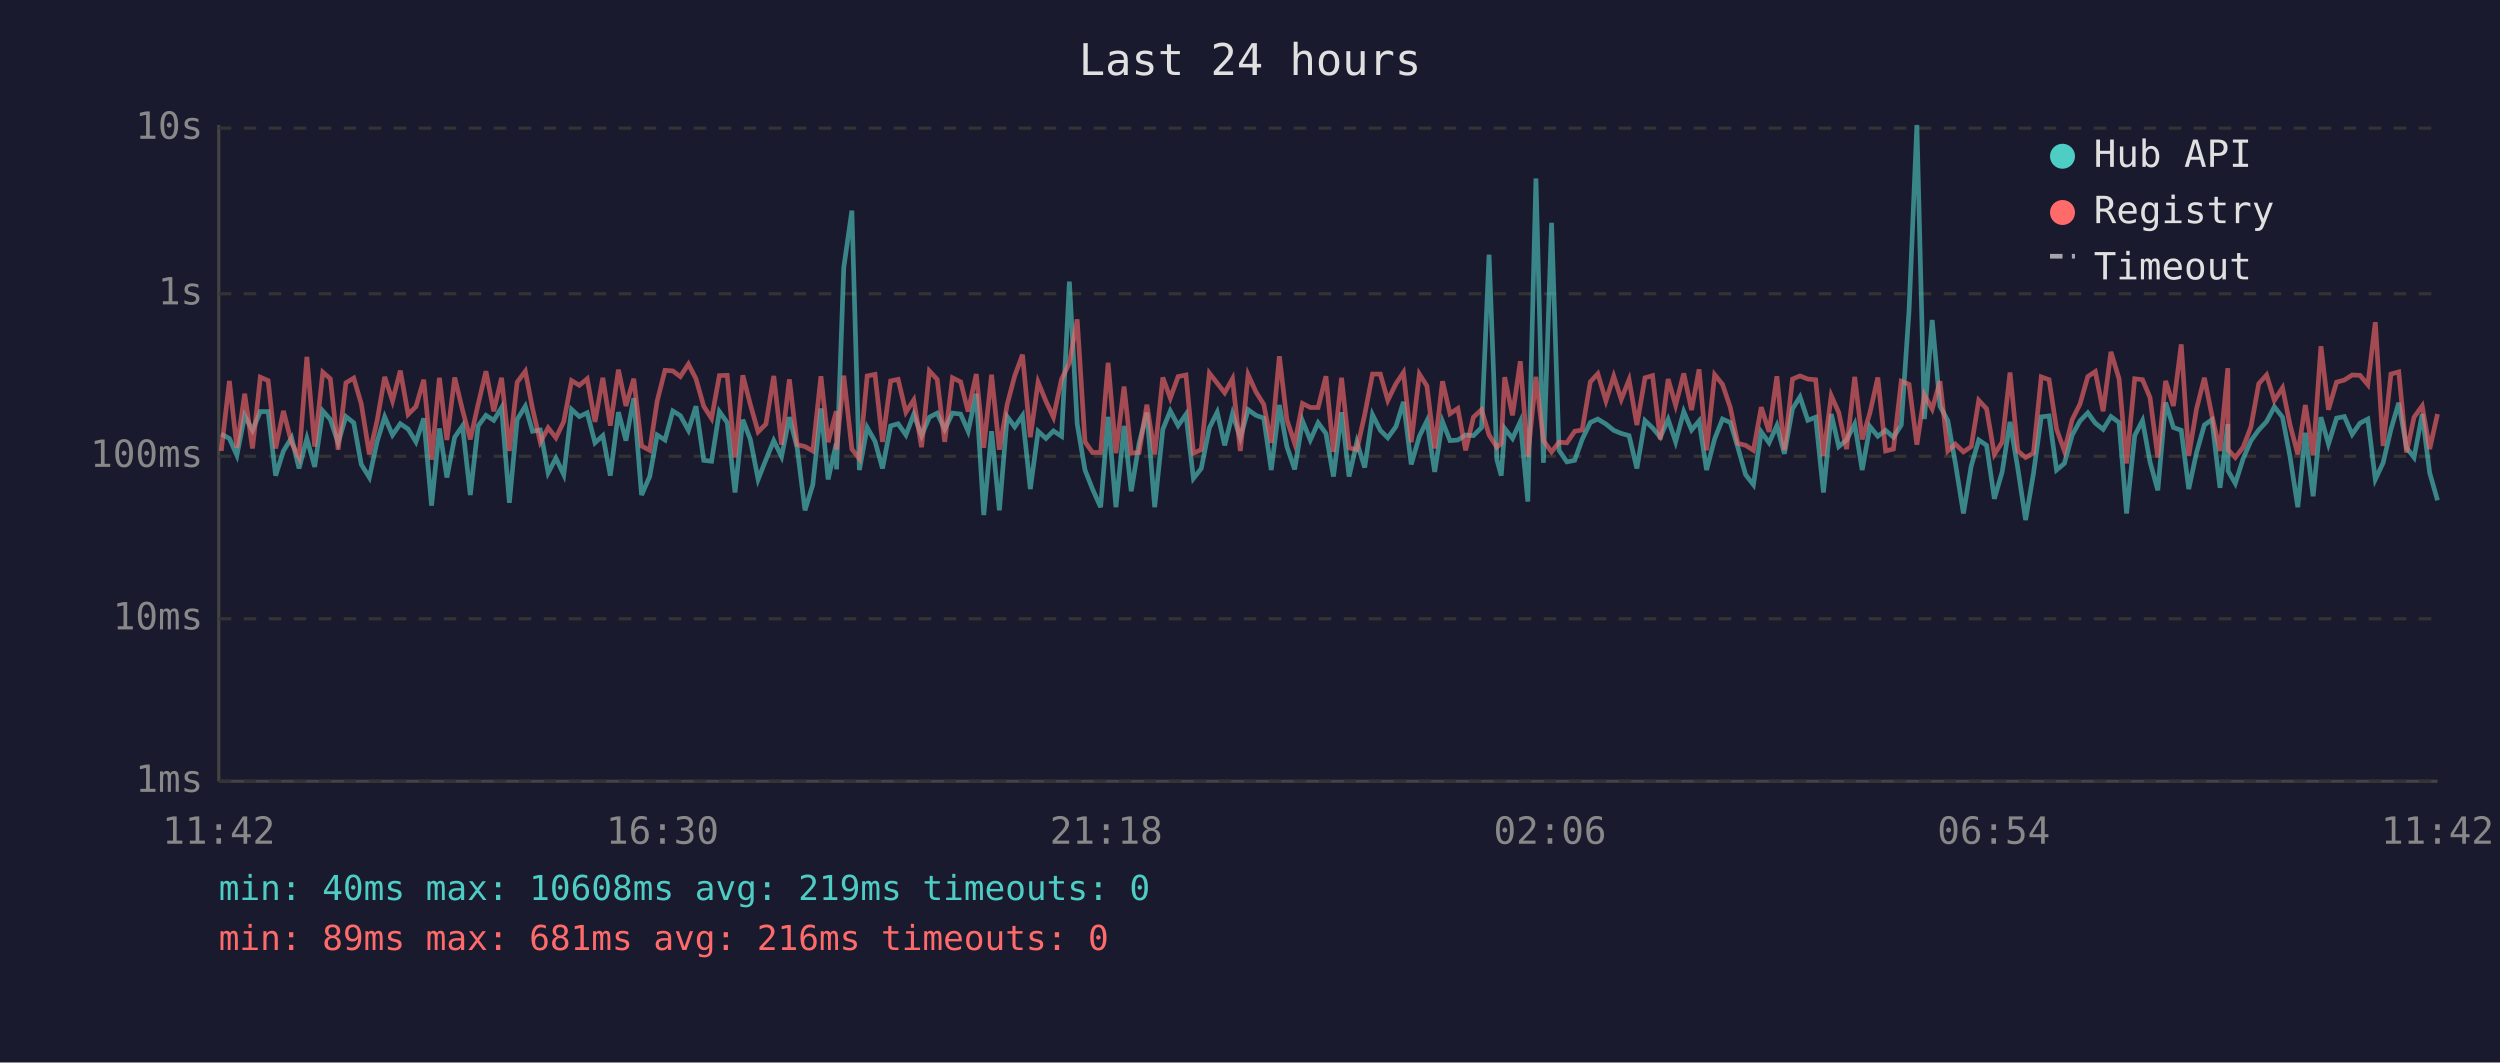
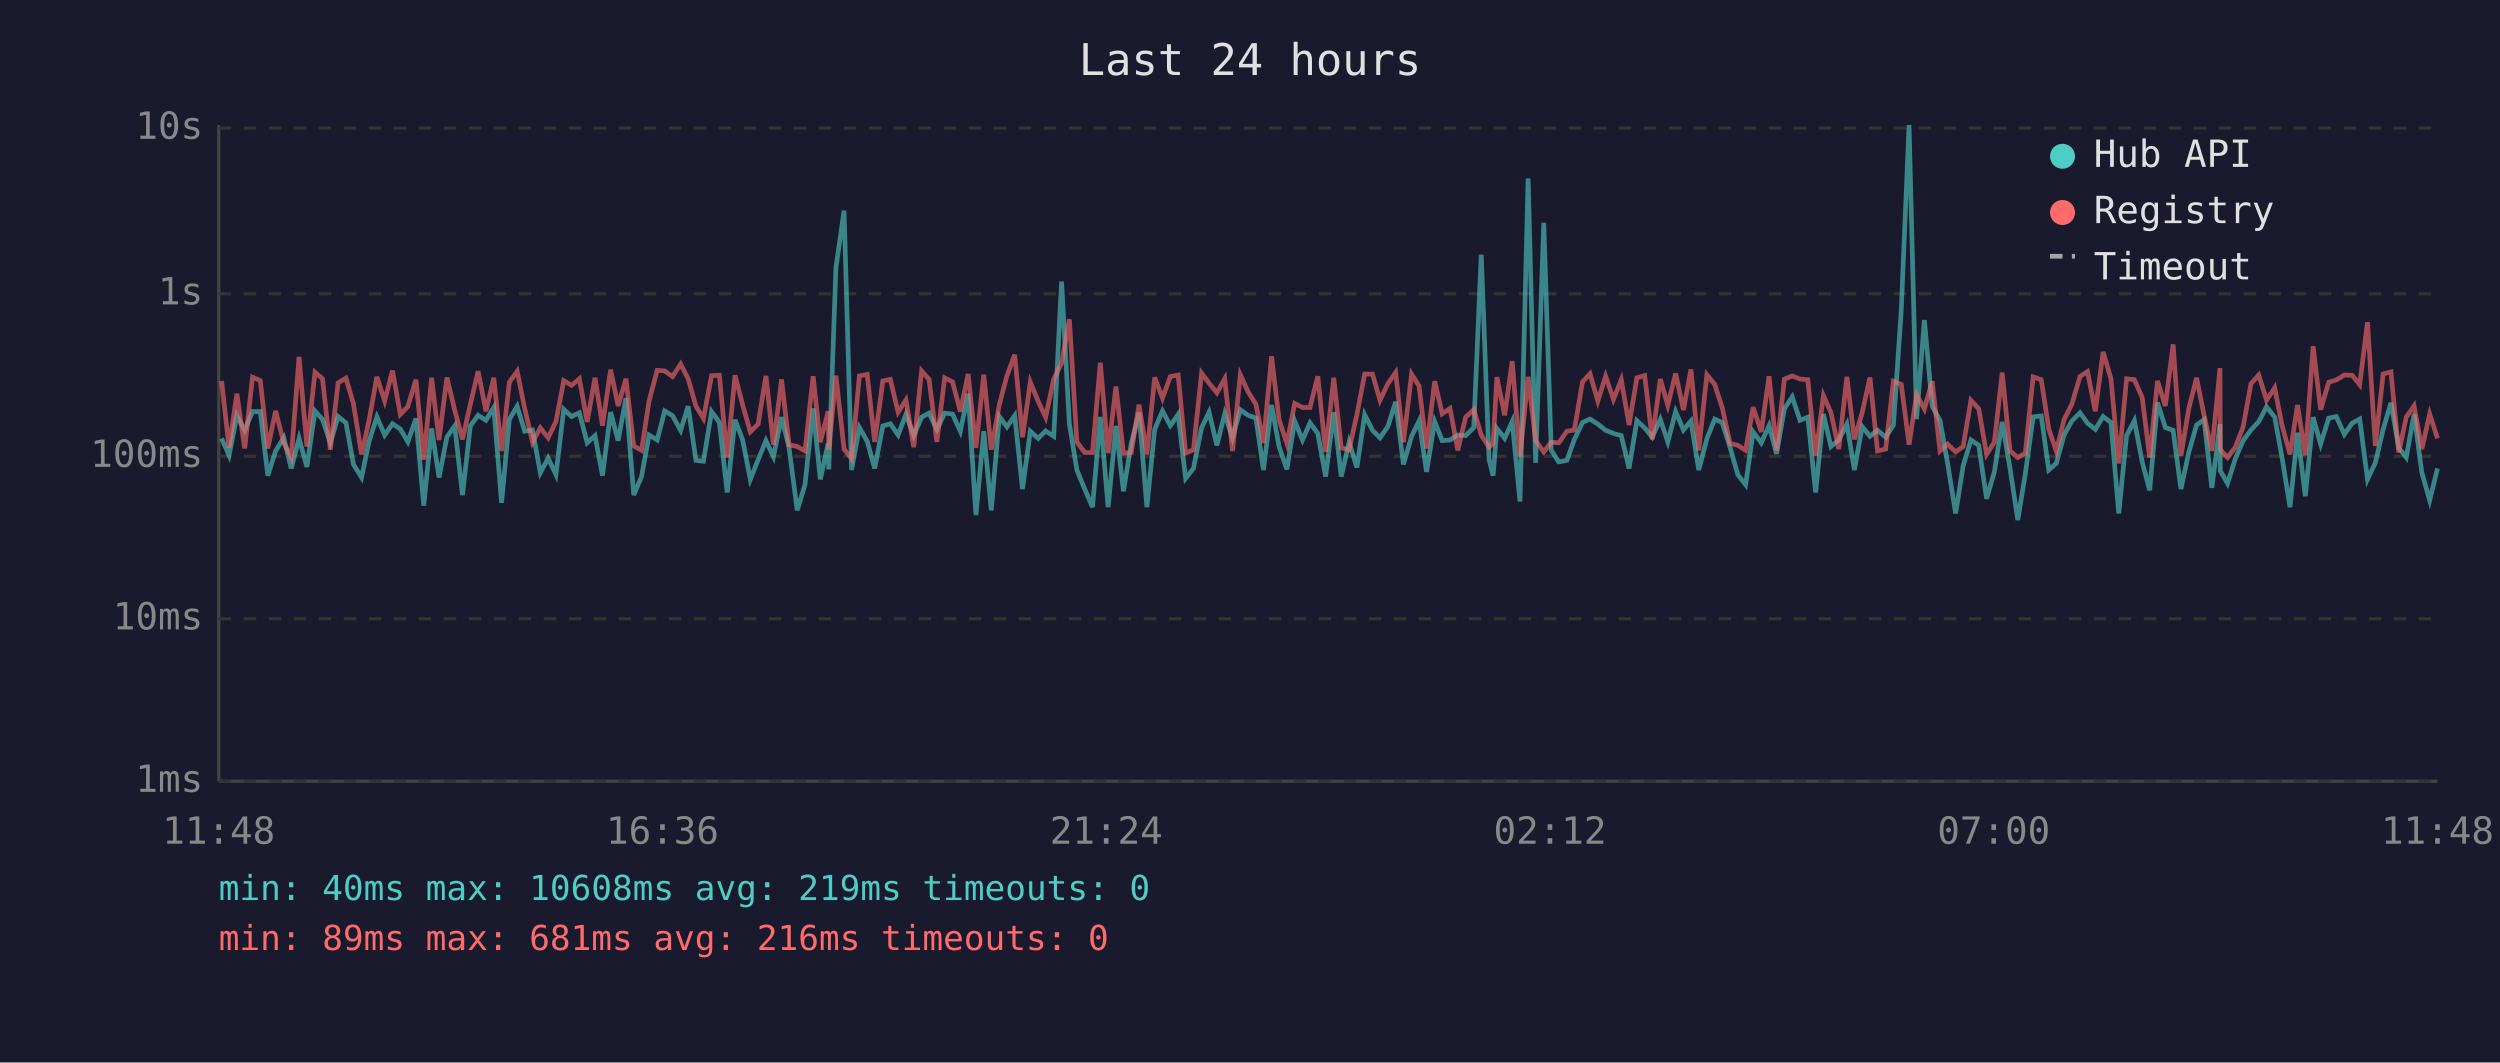
<svg xmlns="http://www.w3.org/2000/svg" viewBox="0 0 800 340" font-family="monospace" font-size="12">
  <rect width="800" height="340" fill="#1a1a2e" />
  <text x="400" y="24" fill="#e0e0e0" font-size="14" text-anchor="middle">Last 24 hours</text>
  <line x1="70" y1="40" x2="70" y2="250" stroke="#444" stroke-width="1" />
  <line x1="70" y1="250" x2="780" y2="250" stroke="#444" stroke-width="1" />
  <line x1="70" y1="250" x2="780" y2="250" stroke="#333" stroke-width="1" stroke-dasharray="4" />
  <text x="65" y="250" fill="#888" text-anchor="end" dominant-baseline="middle">1ms</text>
  <line x1="70" y1="198" x2="780" y2="198" stroke="#333" stroke-width="1" stroke-dasharray="4" />
  <text x="65" y="198" fill="#888" text-anchor="end" dominant-baseline="middle">10ms</text>
  <line x1="70" y1="146" x2="780" y2="146" stroke="#333" stroke-width="1" stroke-dasharray="4" />
  <text x="65" y="146" fill="#888" text-anchor="end" dominant-baseline="middle">100ms</text>
  <line x1="70" y1="94" x2="780" y2="94" stroke="#333" stroke-width="1" stroke-dasharray="4" />
  <text x="65" y="94" fill="#888" text-anchor="end" dominant-baseline="middle">1s</text>
  <line x1="70" y1="41" x2="780" y2="41" stroke="#333" stroke-width="1" stroke-dasharray="4" />
  <text x="65" y="41" fill="#888" text-anchor="end" dominant-baseline="middle">10s</text>
-   <text x="70" y="270" fill="#888" text-anchor="middle">11:42</text>
-   <text x="212" y="270" fill="#888" text-anchor="middle">16:30</text>
-   <text x="354" y="270" fill="#888" text-anchor="middle">21:18</text>
-   <text x="496" y="270" fill="#888" text-anchor="middle">02:06</text>
-   <text x="638" y="270" fill="#888" text-anchor="middle">06:54</text>
-   <text x="780" y="270" fill="#888" text-anchor="middle">11:42</text>
-   <polyline points="70.8,138.9 73.4,140.3 75.8,145.7 78.3,133.0 80.8,137.7 83.3,131.7 85.8,131.7 88.2,152.2 90.7,144.3 93.3,140.1 95.7,149.9 98.2,140.3 100.7,149.4 103.3,131.5 105.7,134.2 108.2,141.7 110.7,133.3 113.2,135.3 115.6,148.6 118.2,152.8 120.7,141.2 123.1,133.4 125.6,139.2 128.1,135.6 130.6,137.3 133.1,141.4 135.6,133.9 138.1,161.8 140.6,137.1 143.0,152.8 145.5,139.9 148.0,136.3 150.5,158.4 153.0,136.3 155.5,132.9 158.0,134.5 160.5,130.4 163.0,160.9 165.5,134.2 168.1,130.0 170.4,138.0 172.9,137.6 175.4,151.3 177.9,146.6 180.4,151.9 182.9,131.0 185.4,133.3 187.9,132.1 190.4,141.7 192.9,139.4 195.3,152.2 197.9,131.9 200.3,141.0 202.8,127.4 205.3,158.4 207.9,152.5 210.3,139.2 212.8,140.8 215.3,131.5 217.7,133.0 220.3,137.7 222.7,130.0 225.2,147.3 227.7,147.6 230.2,131.7 232.7,135.2 235.2,157.6 237.7,134.3 240.1,140.6 242.6,153.4 245.1,147.1 247.6,141.0 250.1,146.1 252.6,133.5 255.1,143.3 257.6,163.3 260.1,155.1 262.7,130.7 265.0,153.4 267.6,141.9 267.7,150.2 270.0,85.7 272.6,67.4 275.0,150.4 277.5,136.8 280.0,141.2 282.4,149.9 285.0,136.3 287.4,135.6 289.9,139.2 292.4,132.6 294.9,139.4 297.4,133.5 299.9,132.2 302.3,137.4 304.8,132.2 307.4,132.5 309.8,138.0 312.4,126.0 314.8,164.8 317.3,138.0 319.8,163.3 322.3,133.3 324.7,136.6 327.2,133.0 329.7,156.5 332.2,138.0 334.7,140.3 337.1,137.9 339.7,139.6 342.2,90.1 344.7,135.6 347.2,150.4 349.6,156.5 352.2,162.3 354.6,133.4 357.1,162.3 359.7,136.3 362.0,157.2 364.5,141.9 367.0,132.0 369.5,162.3 372.1,137.4 374.5,131.5 377.0,136.2 379.5,132.6 381.9,153.1 384.4,149.9 387.0,136.9 389.5,131.9 391.9,142.5 394.4,132.4 396.9,140.1 399.4,131.1 401.9,132.9 404.4,133.8 406.8,150.4 409.4,129.6 411.8,142.9 414.3,150.2 416.8,134.7 419.3,140.8 421.8,135.3 424.3,138.7 426.7,152.5 429.3,131.9 431.7,152.5 434.2,141.5 436.7,149.6 439.2,132.7 441.7,137.7 444.1,140.1 446.7,136.5 449.1,128.6 451.6,148.6 454.2,139.6 456.6,134.7 459.1,151.0 461.6,134.9 464.0,141.0 466.5,140.8 469.0,139.2 471.5,139.4 474.1,136.8 476.5,81.5 479.0,147.1 480.4,152.2 481.5,137.1 484.0,140.3 486.5,134.9 488.9,160.5 491.5,57.1 493.9,148.1 496.5,71.3 498.9,144.1 501.4,147.8 503.9,147.3 506.3,140.6 508.9,135.2 511.3,134.1 513.9,135.7 516.4,137.7 518.8,138.7 521.3,139.4 523.8,149.9 526.4,134.6 528.8,136.9 531.3,139.9 533.8,134.2 536.2,141.4 538.8,131.7 541.3,137.6 543.7,134.7 546.1,150.4 548.7,140.4 551.2,134.1 553.7,135.2 556.1,143.1 558.6,151.9 561.1,155.1 563.6,138.2 566.1,141.7 568.6,136.2 571.0,145.2 573.6,130.8 576.0,127.0 578.5,134.5 581.0,133.5 583.5,157.6 586.0,132.5 588.4,142.9 590.9,140.8 593.5,135.7 595.9,150.4 598.4,136.5 600.9,139.6 603.4,137.7 605.9,139.9 608.4,136.0 610.9,99.3 613.4,40.0 615.8,134.1 618.3,102.4 620.8,130.0 623.3,134.6 625.7,148.1 628.3,164.3 630.8,149.1 633.2,140.8 635.7,142.5 638.2,159.6 640.7,151.0 643.2,135.0 645.7,149.9 648.2,166.4 650.7,151.6 653.2,133.4 655.7,133.1 658.1,150.4 660.6,148.3 663.1,139.2 665.6,134.7 668.1,132.1 670.5,135.4 673.0,137.4 675.5,133.3 678.1,135.2 680.5,164.3 683.1,139.4 685.6,134.6 688.0,147.8 690.5,156.9 693.0,128.8 695.5,136.8 698.0,137.7 700.4,156.5 702.9,144.8 705.4,136.0 707.8,134.3 710.4,156.1 712.9,135.7 713.0,150.7 715.3,154.7 717.8,146.8 720.3,141.0 722.8,137.6 725.3,134.9 727.8,130.2 730.4,133.5 732.8,146.1 735.3,162.3 737.7,138.5 740.2,158.8 742.7,133.5 745.1,142.1 747.7,133.8 750.2,133.3 752.7,139.0 755.2,135.4 757.7,134.1 760.1,153.4 762.6,148.1 765.1,137.4 767.6,128.9 770.1,143.3 772.5,146.4 775.1,132.5 777.5,151.3 780.0,160.1" fill="none" stroke="#4ecdc4" stroke-width="1.5" opacity="0.6" />
-   <polyline points="70.8,144.3 73.4,121.9 75.8,143.3 78.3,126.0 80.8,143.5 83.3,120.7 85.8,121.8 88.2,143.5 90.7,131.5 93.3,141.7 95.7,146.4 98.2,114.2 100.7,142.9 103.3,119.1 105.7,121.2 108.2,143.9 110.7,122.5 113.2,121.0 115.6,129.2 118.2,145.4 120.7,134.5 123.1,120.6 125.6,128.3 128.1,118.6 130.6,132.6 133.1,130.1 135.6,121.5 138.1,147.1 140.6,120.9 143.0,140.8 145.5,120.8 148.0,131.2 150.5,140.6 153.0,129.4 155.5,118.8 158.0,131.6 160.5,120.9 163.0,144.3 165.5,122.3 168.1,118.8 170.4,130.7 172.9,141.5 175.4,136.9 177.9,140.1 180.4,134.9 182.9,121.8 185.4,123.3 187.9,121.2 190.4,135.0 192.9,120.9 195.3,136.2 197.9,118.3 200.3,129.9 202.8,121.2 205.3,142.7 207.9,144.1 210.3,128.3 212.8,118.5 215.3,118.7 217.7,120.5 220.3,116.5 222.7,121.2 225.2,130.0 227.7,133.9 230.2,120.2 232.7,120.1 235.2,146.4 237.7,120.1 240.1,129.4 242.6,138.2 245.1,135.7 247.6,120.3 250.1,142.3 252.6,121.4 255.1,142.3 257.6,142.9 260.1,144.3 262.7,120.4 265.0,141.5 267.6,131.6 267.7,143.9 270.0,120.2 272.6,143.7 275.0,146.8 277.5,120.3 280.0,119.8 282.4,141.4 285.0,121.9 287.4,121.4 289.9,131.9 292.4,128.0 294.9,143.1 297.4,118.7 299.9,121.4 302.3,141.4 304.8,120.9 307.4,122.2 309.8,131.7 312.4,119.7 314.8,143.3 317.3,119.9 319.8,143.9 322.3,129.4 324.7,120.3 327.2,113.5 329.7,139.9 332.2,122.3 334.7,128.4 337.1,133.5 339.7,121.3 342.2,116.2 344.7,102.2 347.2,141.4 349.6,144.8 352.2,144.8 354.6,116.1 357.1,145.0 359.7,123.7 362.0,145.0 364.5,144.8 367.0,129.5 369.5,145.4 372.1,120.8 374.5,127.4 377.0,120.5 379.5,120.0 381.9,145.0 384.4,143.9 387.0,119.4 389.5,122.6 391.9,125.7 394.4,121.2 396.9,144.3 399.4,119.9 401.9,125.4 404.4,129.4 406.8,141.7 409.4,114.0 411.8,134.3 414.3,141.9 416.8,129.1 419.3,130.4 421.8,130.4 424.3,120.4 426.7,144.6 429.3,120.9 431.7,143.3 434.2,143.9 436.7,132.7 439.2,119.7 441.7,119.7 444.1,128.1 446.7,122.8 449.1,119.2 451.6,141.5 454.2,119.7 456.6,123.5 459.1,143.5 461.6,122.0 464.0,132.4 466.5,130.7 469.0,144.1 471.5,133.5 474.1,131.1 476.5,139.2 479.0,143.1 480.4,141.9 481.5,120.7 484.0,132.9 486.5,115.6 488.9,146.1 491.5,120.6 493.9,141.0 496.5,144.6 498.9,141.5 501.4,141.7 503.9,138.0 506.3,137.6 508.9,122.2 511.3,119.6 513.9,128.3 516.4,120.4 518.8,127.8 521.3,121.5 523.8,136.0 526.4,120.9 528.8,120.2 531.3,140.6 533.8,121.3 536.2,129.7 538.8,119.5 541.3,131.2 543.7,118.2 546.1,144.1 548.7,119.9 551.2,123.0 553.7,130.4 556.1,141.9 558.6,142.5 561.1,144.1 563.6,130.3 566.1,138.2 568.6,120.4 571.0,144.1 573.6,121.3 576.0,120.3 578.5,121.3 581.0,121.5 583.5,145.9 586.0,126.6 588.4,132.0 590.9,143.7 593.5,120.6 595.9,140.6 598.4,132.0 600.9,120.8 603.4,144.3 605.9,143.7 608.4,122.0 610.9,123.0 613.4,142.3 615.8,126.3 618.3,130.9 620.8,122.0 623.3,144.3 625.7,142.1 628.3,144.6 630.8,142.9 633.2,128.1 635.7,130.8 638.2,145.4 640.7,141.5 643.2,119.2 645.7,144.3 648.2,146.4 650.7,145.0 653.2,120.6 655.7,121.5 658.1,137.3 660.6,144.3 663.1,134.3 665.6,129.3 668.1,120.5 670.5,118.9 673.0,131.6 675.5,112.6 678.1,121.2 680.5,148.3 683.1,121.2 685.6,121.5 688.0,127.2 690.5,146.4 693.0,121.9 695.5,129.9 698.0,110.2 700.4,145.9 702.9,130.8 705.4,120.9 707.8,132.9 710.4,144.3 712.9,117.8 713.0,143.9 715.3,146.4 717.8,143.1 720.3,136.6 722.8,122.8 725.3,120.0 727.8,128.1 730.4,124.1 732.8,135.9 735.3,145.4 737.7,129.6 740.2,145.7 742.7,110.8 745.1,131.1 747.7,122.3 750.2,121.6 752.7,120.0 755.2,120.1 757.7,123.1 760.1,103.1 762.6,142.7 765.1,119.7 767.6,119.0 770.1,144.8 772.5,133.5 775.1,129.9 777.5,143.7 780.0,132.5" fill="none" stroke="#ff6b6b" stroke-width="1.5" opacity="0.6" />
+   <text x="70" y="270" fill="#888" text-anchor="middle">11:48</text>
+   <text x="212" y="270" fill="#888" text-anchor="middle">16:36</text>
+   <text x="354" y="270" fill="#888" text-anchor="middle">21:24</text>
+   <text x="496" y="270" fill="#888" text-anchor="middle">02:12</text>
+   <text x="638" y="270" fill="#888" text-anchor="middle">07:00</text>
+   <text x="780" y="270" fill="#888" text-anchor="middle">11:48</text>
+   <polyline points="70.9,140.3 73.3,145.7 75.8,133.0 78.3,137.7 80.8,131.7 83.3,131.7 85.7,152.2 88.2,144.3 90.8,140.1 93.2,149.9 95.7,140.3 98.2,149.4 100.8,131.5 103.2,134.2 105.7,141.7 108.2,133.3 110.7,135.3 113.1,148.6 115.7,152.8 118.1,141.2 120.6,133.4 123.1,139.2 125.6,135.6 128.1,137.3 130.5,141.4 133.1,133.9 135.6,161.8 138.1,137.1 140.5,152.8 143.0,139.9 145.5,136.3 148.0,158.4 150.5,136.3 153.0,132.9 155.5,134.5 158.0,130.4 160.5,160.9 163.0,134.2 165.5,130.0 167.9,138.0 170.4,137.6 172.9,151.3 175.4,146.6 177.9,151.9 180.4,131.0 182.9,133.3 185.4,132.1 187.9,141.7 190.4,139.4 192.8,152.2 195.4,131.9 197.8,141.0 200.3,127.4 202.8,158.4 205.3,152.5 207.7,139.2 210.3,140.8 212.7,131.5 215.2,133.0 217.8,137.7 220.2,130.0 222.7,147.3 225.1,147.6 227.7,131.7 230.2,135.2 232.7,157.6 235.2,134.3 237.6,140.6 240.1,153.4 242.6,147.1 245.1,141.0 247.5,146.1 250.1,133.5 252.5,143.3 255.1,163.3 257.6,155.1 260.2,130.7 262.5,153.4 265.0,141.9 265.2,150.2 267.5,85.7 270.1,67.4 272.5,150.4 275.0,136.8 277.5,141.2 279.9,149.9 282.5,136.3 284.9,135.6 287.4,139.2 289.9,132.6 292.4,139.4 294.9,133.5 297.3,132.2 299.8,137.4 302.3,132.2 304.8,132.5 307.3,138.0 309.8,126.0 312.3,164.8 314.8,138.0 317.2,163.3 319.8,133.3 322.2,136.6 324.7,133.0 327.2,156.5 329.7,138.0 332.2,140.3 334.6,137.9 337.2,139.6 339.7,90.1 342.2,135.6 344.6,150.4 347.1,156.5 349.6,162.3 352.1,133.4 354.6,162.3 357.1,136.3 359.5,157.2 362.0,141.9 364.5,132.0 367.0,162.3 369.5,137.4 372.0,131.5 374.5,136.2 377.0,132.6 379.4,153.1 381.9,149.9 384.5,136.9 386.9,131.9 389.4,142.5 391.9,132.4 394.4,140.1 396.9,131.1 399.4,132.9 401.9,133.8 404.3,150.4 406.9,129.6 409.3,142.9 411.8,150.2 414.3,134.7 416.8,140.8 419.2,135.3 421.7,138.7 424.2,152.5 426.8,131.9 429.2,152.5 431.7,141.5 434.2,149.6 436.7,132.7 439.2,137.7 441.6,140.1 444.1,136.5 446.6,128.6 449.1,148.6 451.7,139.6 454.1,134.7 456.5,151.0 459.1,134.9 461.5,141.0 464.0,140.8 466.5,139.2 469.0,139.4 471.6,136.8 474.0,81.5 476.5,147.1 477.8,152.2 479.0,137.1 481.5,140.3 483.9,134.9 486.4,160.5 489.0,57.1 491.4,148.1 494.0,71.3 496.4,144.1 498.8,147.8 501.4,147.3 503.8,140.6 506.4,135.2 508.8,134.1 511.3,135.7 513.8,137.7 516.3,138.7 518.8,139.4 521.3,149.9 523.8,134.6 526.3,136.9 528.7,139.9 531.3,134.2 533.7,141.4 536.2,131.7 538.7,137.6 541.1,134.7 543.6,150.4 546.2,140.4 548.7,134.1 551.1,135.2 553.6,143.1 556.1,151.9 558.6,155.1 561.0,138.2 563.6,141.7 566.1,136.2 568.5,145.2 571.0,130.8 573.5,127.0 576.0,134.5 578.5,133.5 581.0,157.6 583.5,132.5 585.9,142.9 588.4,140.8 591.0,135.7 593.4,150.4 595.9,136.5 598.4,139.6 600.8,137.7 603.4,139.9 605.9,136.0 608.4,99.3 610.9,40.0 613.3,134.1 615.8,102.4 618.3,130.0 620.8,134.6 623.2,148.1 625.8,164.3 628.2,149.1 630.7,140.8 633.2,142.5 635.7,159.6 638.2,151.0 640.7,135.0 643.2,149.9 645.7,166.4 648.1,151.6 650.6,133.4 653.2,133.1 655.6,150.4 658.0,148.3 660.5,139.2 663.0,134.7 665.6,132.1 668.0,135.4 670.5,137.4 673.0,133.3 675.5,135.2 678.0,164.3 680.5,139.4 683.0,134.6 685.5,147.8 687.9,156.9 690.4,128.8 692.9,136.8 695.4,137.7 697.9,156.5 700.4,144.8 702.9,136.0 705.3,134.3 707.8,156.1 710.4,135.7 710.5,150.7 712.8,154.7 715.3,146.8 717.8,141.0 720.3,137.6 722.8,134.9 725.3,130.2 727.9,133.5 730.2,146.1 732.8,162.3 735.2,138.5 737.7,158.8 740.2,133.5 742.6,142.1 745.2,133.8 747.6,133.3 750.2,139.0 752.7,135.4 755.1,134.1 757.6,153.4 760.1,148.1 762.6,137.4 765.1,128.9 767.6,143.3 770.0,146.4 772.5,132.5 775.0,151.3 777.5,160.1 780.0,149.9" fill="none" stroke="#4ecdc4" stroke-width="1.5" opacity="0.6" />
+   <polyline points="70.9,121.9 73.3,143.3 75.8,126.0 78.3,143.5 80.8,120.7 83.3,121.8 85.7,143.5 88.2,131.5 90.8,141.7 93.2,146.4 95.7,114.2 98.2,142.9 100.8,119.1 103.2,121.2 105.7,143.9 108.2,122.5 110.7,121.0 113.1,129.2 115.7,145.4 118.1,134.5 120.6,120.6 123.1,128.3 125.6,118.6 128.1,132.6 130.5,130.1 133.1,121.5 135.6,147.1 138.1,120.9 140.5,140.8 143.0,120.8 145.5,131.2 148.0,140.6 150.5,129.4 153.0,118.8 155.5,131.6 158.0,120.9 160.5,144.3 163.0,122.3 165.5,118.8 167.9,130.7 170.4,141.5 172.9,136.9 175.4,140.1 177.9,134.9 180.4,121.8 182.9,123.3 185.4,121.2 187.9,135.0 190.4,120.9 192.8,136.2 195.4,118.3 197.8,129.9 200.3,121.2 202.8,142.7 205.3,144.1 207.7,128.3 210.3,118.5 212.7,118.7 215.2,120.5 217.8,116.5 220.2,121.2 222.7,130.0 225.1,133.9 227.7,120.2 230.2,120.1 232.7,146.4 235.2,120.1 237.6,129.4 240.1,138.2 242.6,135.7 245.1,120.3 247.5,142.3 250.1,121.4 252.5,142.3 255.1,142.9 257.6,144.3 260.2,120.4 262.5,141.5 265.0,131.6 265.2,143.9 267.5,120.2 270.1,143.7 272.5,146.8 275.0,120.3 277.5,119.8 279.9,141.4 282.5,121.9 284.9,121.4 287.4,131.9 289.9,128.0 292.4,143.1 294.9,118.7 297.3,121.4 299.8,141.4 302.3,120.9 304.8,122.2 307.3,131.7 309.8,119.7 312.3,143.3 314.8,119.9 317.2,143.9 319.8,129.4 322.2,120.3 324.7,113.5 327.2,139.9 329.7,122.3 332.2,128.4 334.6,133.5 337.2,121.3 339.7,116.2 342.2,102.2 344.6,141.4 347.1,144.8 349.6,144.8 352.1,116.1 354.6,145.0 357.1,123.7 359.5,145.0 362.0,144.8 364.5,129.5 367.0,145.4 369.5,120.8 372.0,127.4 374.5,120.5 377.0,120.0 379.4,145.0 381.9,143.9 384.5,119.4 386.9,122.6 389.4,125.7 391.9,121.2 394.4,144.3 396.9,119.9 399.4,125.4 401.9,129.4 404.3,141.7 406.9,114.0 409.3,134.3 411.8,141.9 414.3,129.1 416.8,130.4 419.2,130.4 421.7,120.4 424.2,144.6 426.8,120.9 429.2,143.3 431.7,143.9 434.2,132.7 436.7,119.7 439.2,119.7 441.6,128.1 444.1,122.8 446.6,119.2 449.1,141.5 451.7,119.7 454.1,123.5 456.5,143.5 459.1,122.0 461.5,132.4 464.0,130.7 466.5,144.1 469.0,133.5 471.6,131.1 474.0,139.2 476.5,143.1 477.8,141.9 479.0,120.7 481.5,132.9 483.9,115.6 486.4,146.1 489.0,120.6 491.4,141.0 494.0,144.6 496.4,141.5 498.8,141.7 501.4,138.0 503.8,137.6 506.4,122.2 508.8,119.6 511.3,128.3 513.8,120.4 516.3,127.8 518.8,121.5 521.3,136.0 523.8,120.9 526.3,120.2 528.7,140.6 531.3,121.3 533.7,129.7 536.2,119.5 538.7,131.2 541.1,118.2 543.6,144.1 546.2,119.9 548.7,123.0 551.1,130.4 553.6,141.9 556.1,142.5 558.6,144.1 561.0,130.3 563.6,138.2 566.1,120.4 568.5,144.1 571.0,121.3 573.5,120.3 576.0,121.3 578.5,121.5 581.0,145.9 583.5,126.6 585.9,132.0 588.4,143.7 591.0,120.6 593.4,140.6 595.9,132.0 598.4,120.8 600.8,144.3 603.4,143.7 605.9,122.0 608.4,123.0 610.9,142.3 613.3,126.3 615.8,130.9 618.3,122.0 620.8,144.3 623.2,142.1 625.8,144.6 628.2,142.9 630.7,128.1 633.2,130.8 635.7,145.4 638.2,141.5 640.7,119.2 643.2,144.3 645.7,146.4 648.1,145.0 650.6,120.6 653.2,121.5 655.6,137.3 658.0,144.3 660.5,134.3 663.0,129.3 665.6,120.5 668.0,118.9 670.5,131.6 673.0,112.6 675.5,121.2 678.0,148.3 680.5,121.2 683.0,121.5 685.5,127.2 687.9,146.4 690.4,121.9 692.9,129.9 695.4,110.2 697.9,145.9 700.4,130.8 702.9,120.9 705.3,132.9 707.8,144.3 710.4,117.8 710.5,143.9 712.8,146.4 715.3,143.1 717.8,136.6 720.3,122.8 722.8,120.0 725.3,128.1 727.9,124.1 730.2,135.9 732.8,145.4 735.2,129.6 737.7,145.7 740.2,110.8 742.6,131.1 745.2,122.3 747.6,121.6 750.2,120.0 752.7,120.1 755.1,123.1 757.6,103.1 760.1,142.7 762.6,119.7 765.1,119.0 767.6,144.8 770.0,133.5 772.5,129.9 775.0,143.7 777.5,132.5 780.0,140.3" fill="none" stroke="#ff6b6b" stroke-width="1.5" opacity="0.6" />
  <circle cx="660" cy="50" r="4" fill="#4ecdc4" />
  <text x="670" y="50" fill="#e0e0e0" dominant-baseline="middle">Hub API</text>
  <circle cx="660" cy="68" r="4" fill="#ff6b6b" />
  <text x="670" y="68" fill="#e0e0e0" dominant-baseline="middle">Registry</text>
  <line x1="656" y1="82" x2="664" y2="82" stroke="#e0e0e0" stroke-width="1.5" stroke-dasharray="4,3" opacity="0.7" />
  <text x="670" y="86" fill="#e0e0e0" dominant-baseline="middle">Timeout</text>
  <text x="70" y="288" fill="#4ecdc4" font-size="11">min: 40ms  max: 10608ms  avg: 219ms  timeouts: 0</text>
  <text x="70" y="304" fill="#ff6b6b" font-size="11">min: 89ms  max: 681ms  avg: 216ms  timeouts: 0</text>
</svg>
